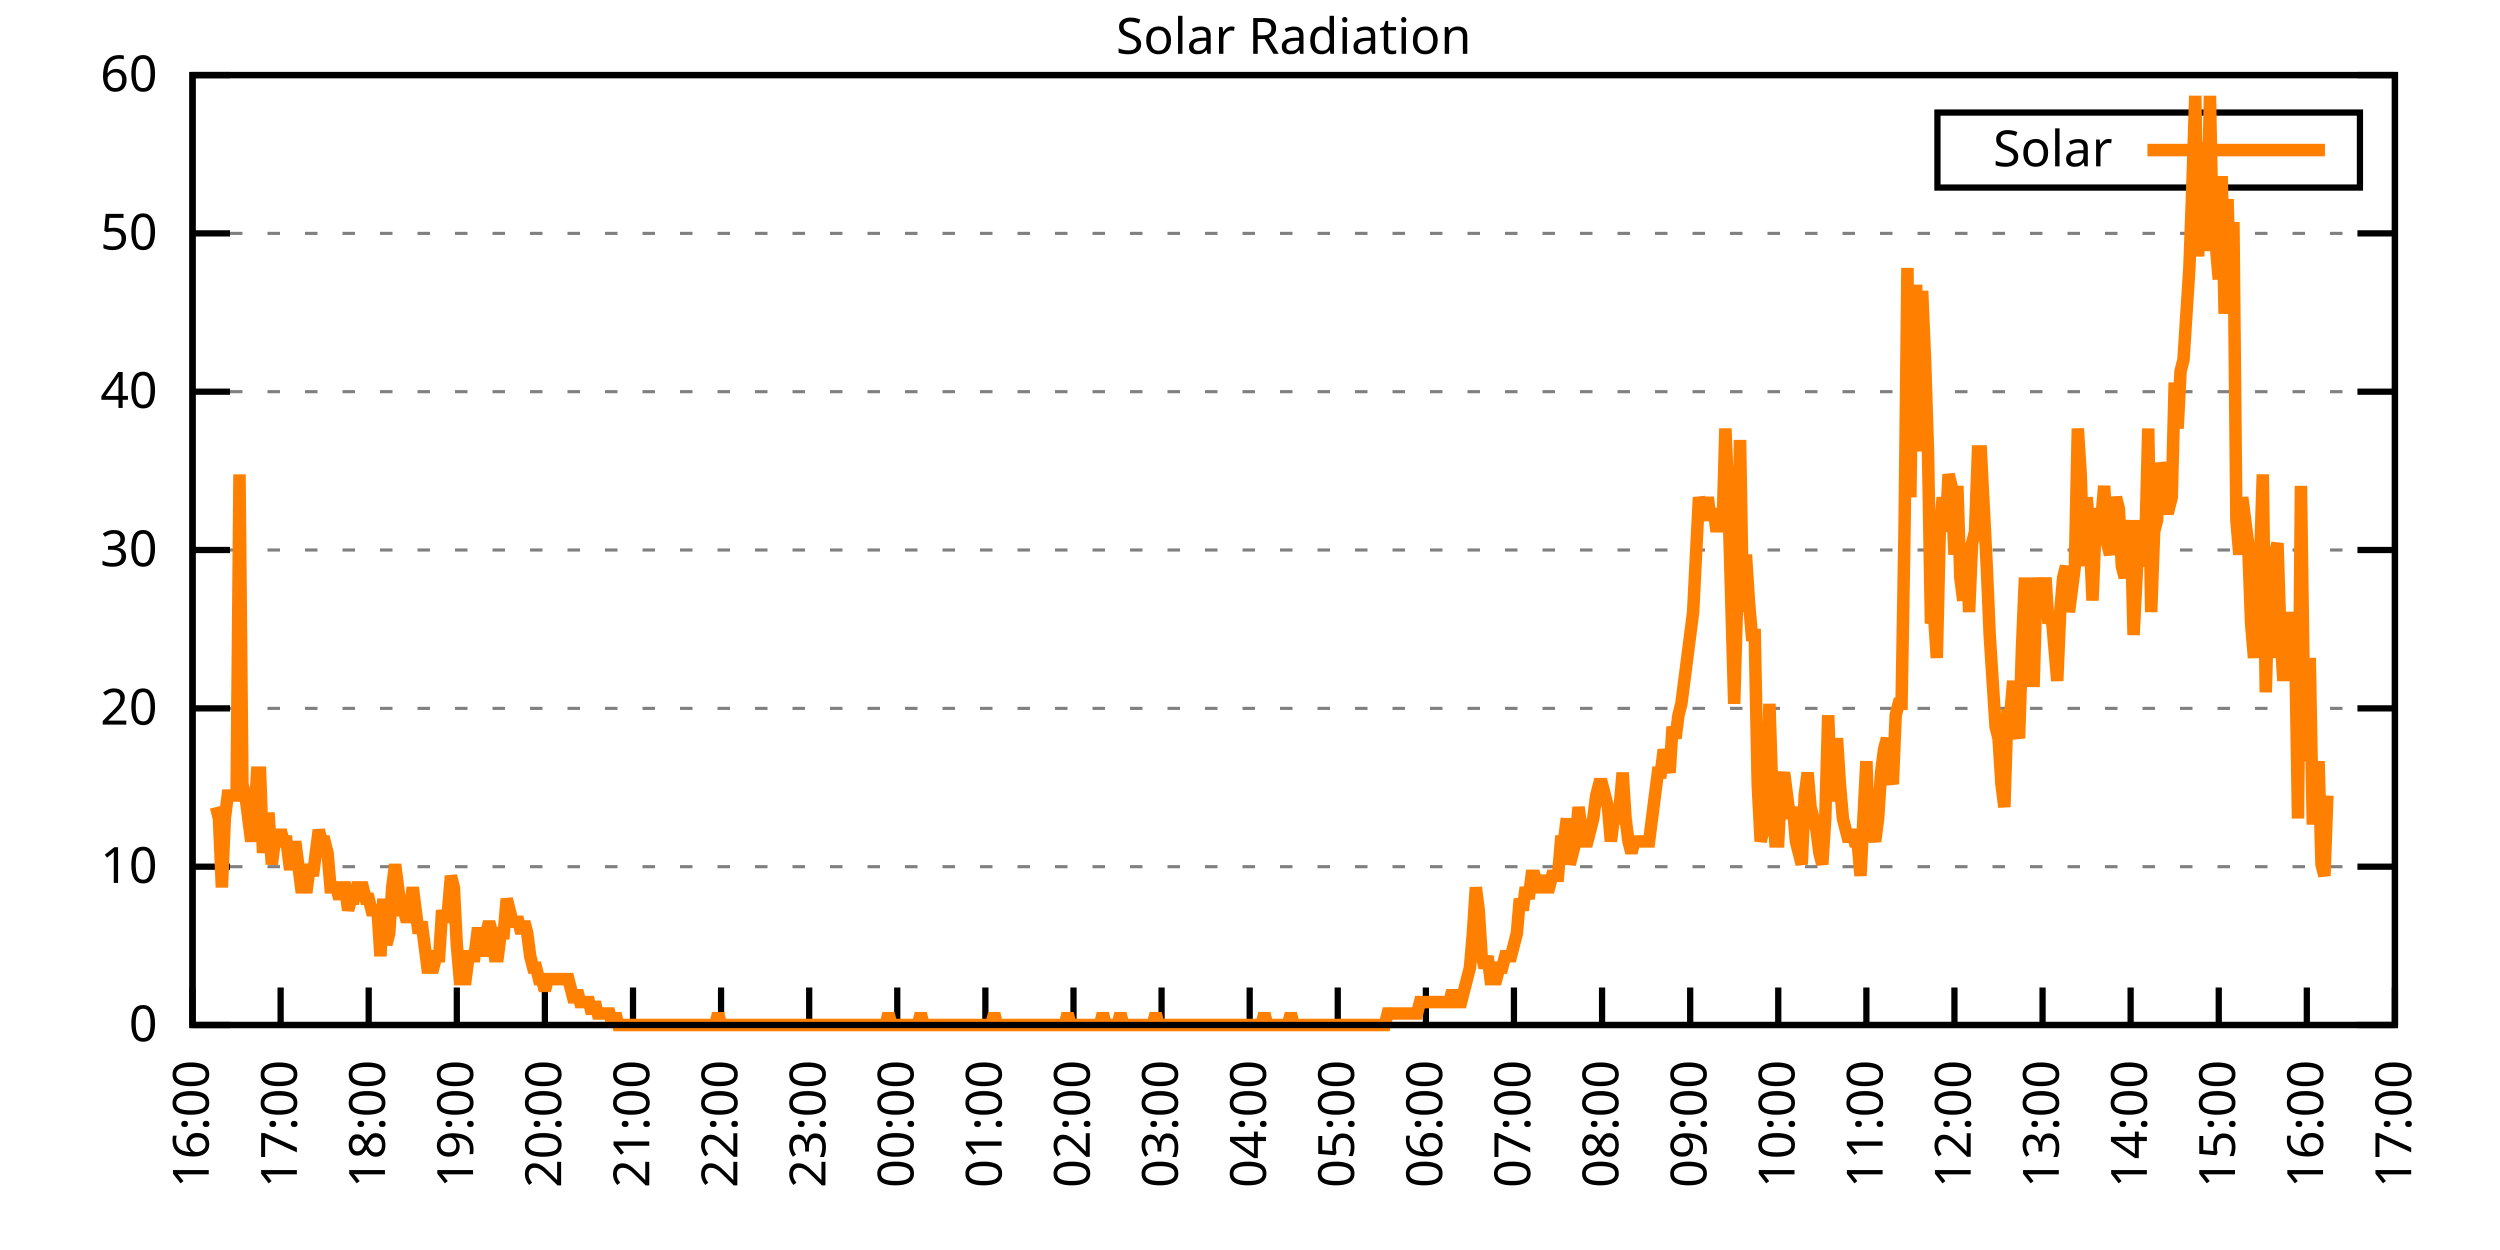
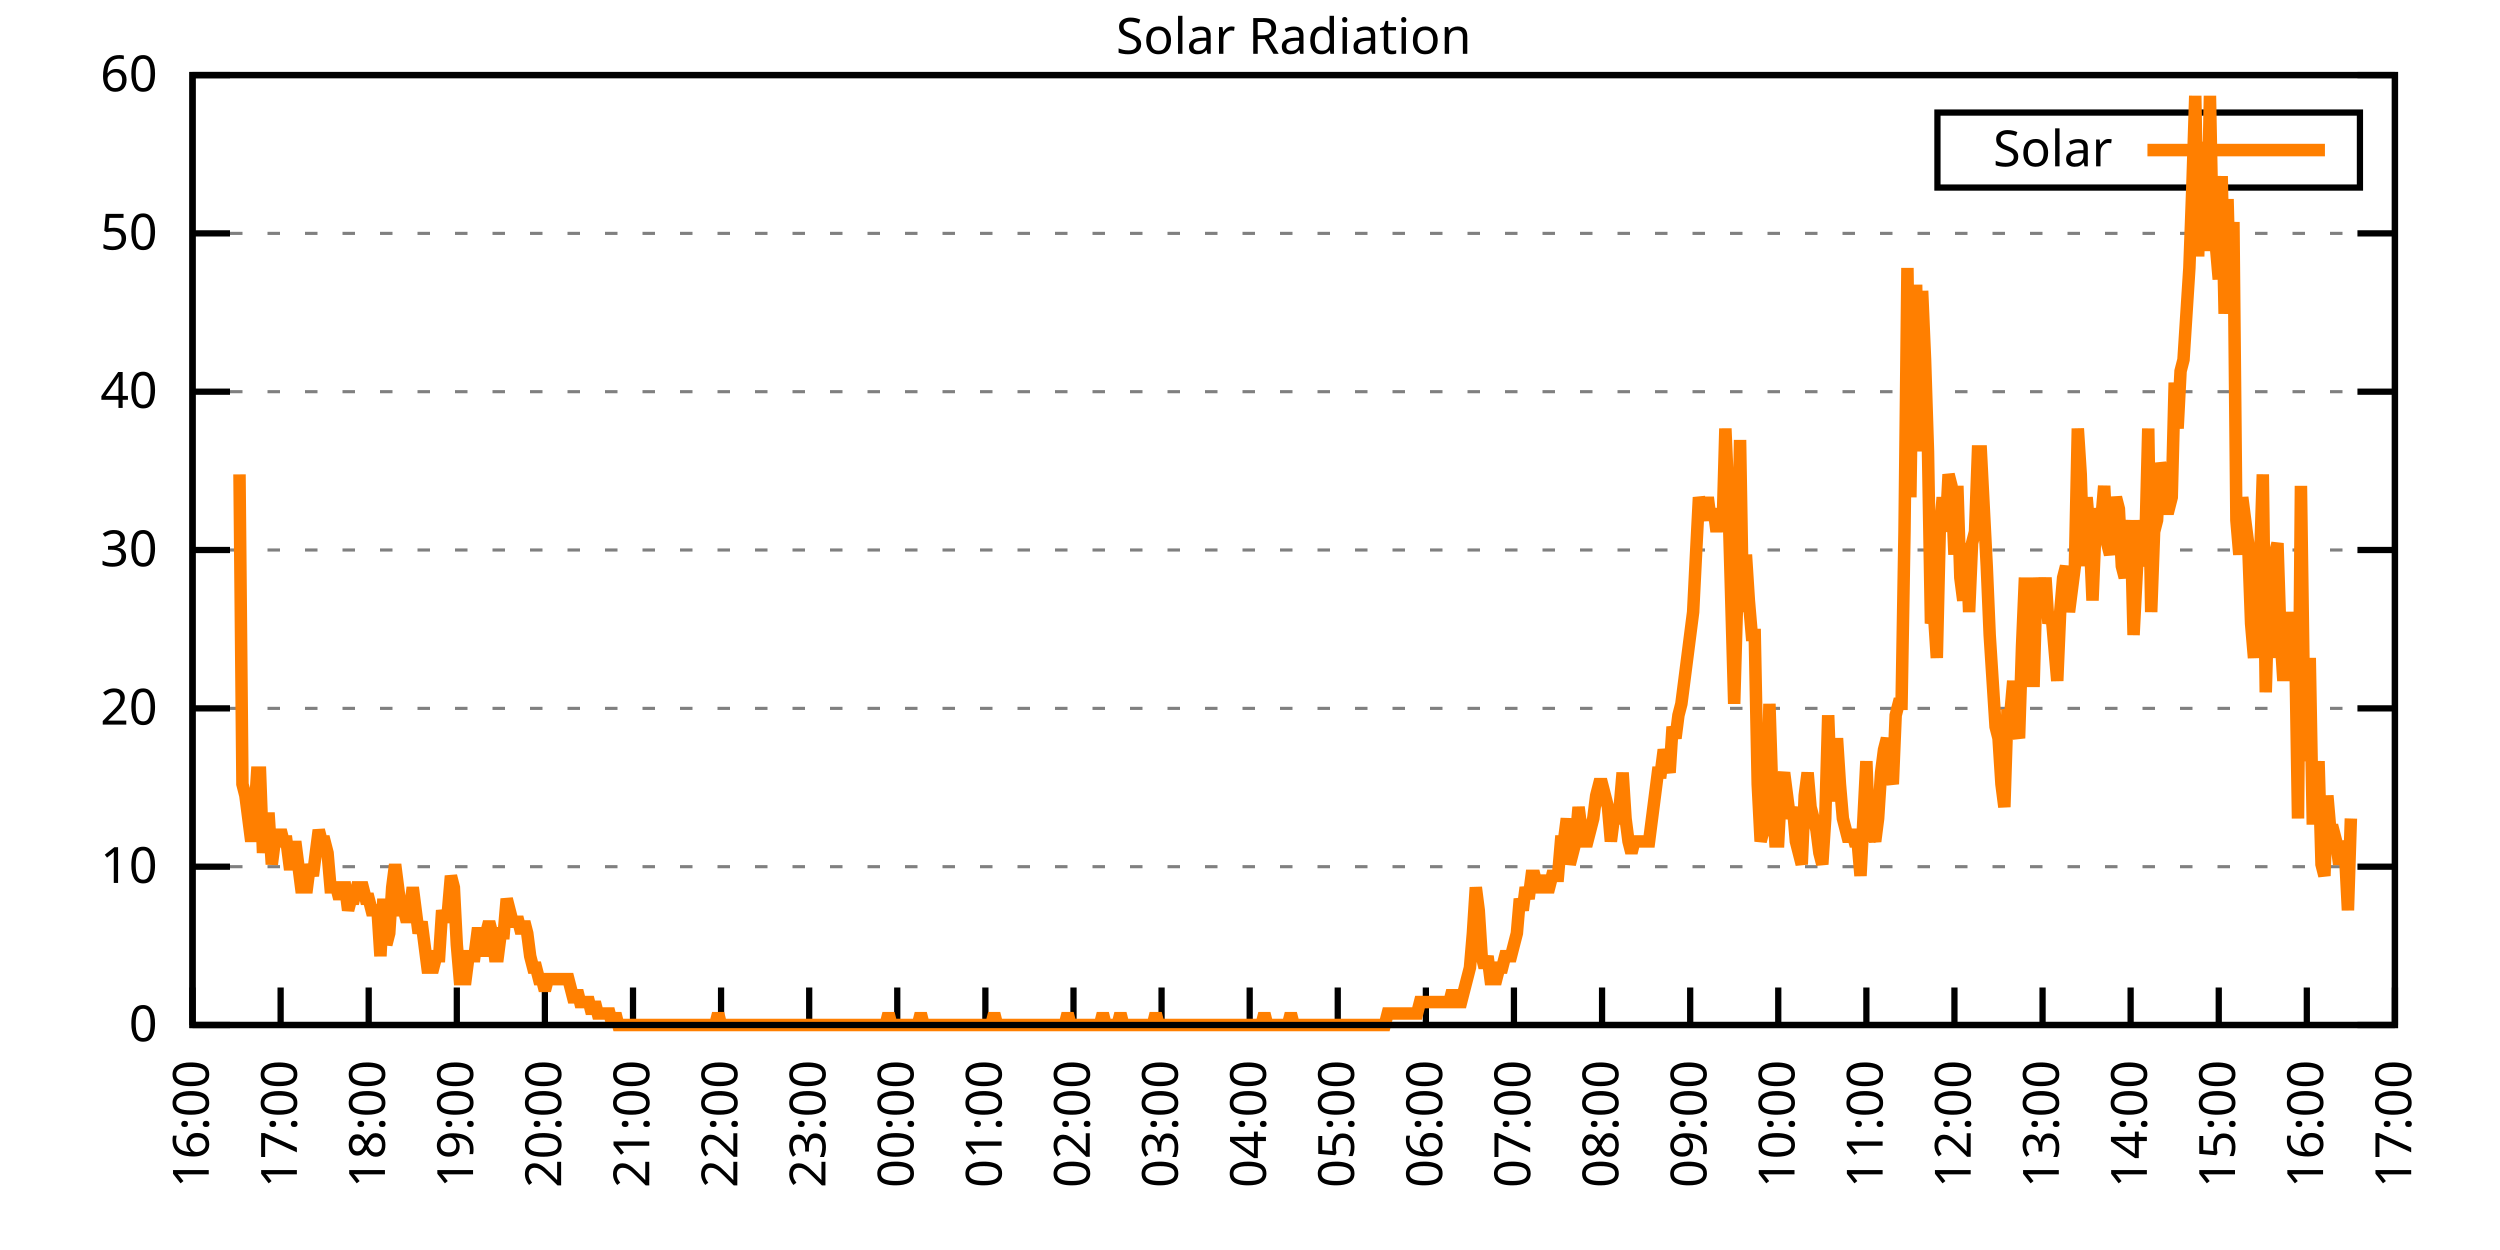
<svg xmlns="http://www.w3.org/2000/svg" xmlns:xlink="http://www.w3.org/1999/xlink" width="400" height="200" viewBox="0 0 400 200">
  <g id="gnuplot_canvas">
    <rect x="0" y="0" width="400" height="200" fill="none" />
    <defs>
      <circle id="gpDot" r="0.5" stroke-width="0.5" stroke="currentColor" />
      <path id="gpPt0" stroke-width="0.333" stroke="currentColor" d="M-1,0 h2 M0,-1 v2" />
      <path id="gpPt1" stroke-width="0.333" stroke="currentColor" d="M-1,-1 L1,1 M1,-1 L-1,1" />
      <path id="gpPt2" stroke-width="0.333" stroke="currentColor" d="M-1,0 L1,0 M0,-1 L0,1 M-1,-1 L1,1 M-1,1 L1,-1" />
      <rect id="gpPt3" stroke-width="0.333" stroke="currentColor" x="-1" y="-1" width="2" height="2" />
      <rect id="gpPt4" stroke-width="0.333" stroke="currentColor" fill="currentColor" x="-1" y="-1" width="2" height="2" />
      <circle id="gpPt5" stroke-width="0.333" stroke="currentColor" cx="0" cy="0" r="1" />
      <use xlink:href="#gpPt5" id="gpPt6" fill="currentColor" stroke="none" />
      <path id="gpPt7" stroke-width="0.333" stroke="currentColor" d="M0,-1.33 L-1.33,0.67 L1.33,0.67 z" />
      <use xlink:href="#gpPt7" id="gpPt8" fill="currentColor" stroke="none" />
      <use xlink:href="#gpPt7" id="gpPt9" stroke="currentColor" transform="rotate(180)" />
      <use xlink:href="#gpPt9" id="gpPt10" fill="currentColor" stroke="none" />
      <use xlink:href="#gpPt3" id="gpPt11" stroke="currentColor" transform="rotate(45)" />
      <use xlink:href="#gpPt11" id="gpPt12" fill="currentColor" stroke="none" />
      <path id="gpPt13" stroke-width="0.333" stroke="currentColor" d="M0,1.330 L1.265,0.411 L0.782,-1.067 L-0.782,-1.076 L-1.265,0.411 z" />
      <use xlink:href="#gpPt13" id="gpPt14" fill="currentColor" stroke="none" />
      <filter id="textbox" filterUnits="objectBoundingBox" x="0" y="0" height="1" width="1">
        <feFlood flood-color="white" flood-opacity="1" result="bgnd" />
        <feComposite in="SourceGraphic" in2="bgnd" operator="atop" />
      </filter>
      <filter id="greybox" filterUnits="objectBoundingBox" x="0" y="0" height="1" width="1">
        <feFlood flood-color="lightgrey" flood-opacity="1" result="grey" />
        <feComposite in="SourceGraphic" in2="grey" operator="atop" />
      </filter>
    </defs>
    <g fill="none" color="white" stroke="currentColor" stroke-width="1.00" stroke-linecap="butt" stroke-linejoin="miter">
</g>
    <g fill="none" color="black" stroke="currentColor" stroke-width="1.00" stroke-linecap="butt" stroke-linejoin="miter">
      <g stroke="none" shape-rendering="crispEdges">
        <polygon fill="rgb(255, 255, 255)" points="30.80,164.00 383.18,164.00 383.18,12.02 30.80,12.02 " />
      </g>
    </g>
    <g fill="none" color="black" stroke="currentColor" stroke-width="1.00" stroke-linecap="butt" stroke-linejoin="miter">
</g>
    <g fill="none" color="black" stroke="black" stroke-width="0.50" stroke-linecap="butt" stroke-linejoin="miter">
</g>
    <g fill="none" color="gray" stroke="currentColor" stroke-width="0.50" stroke-linecap="butt" stroke-linejoin="miter">
      <path stroke="gray" stroke-dasharray="2,4" class="gridline" d="M30.80,164.00 L383.19,164.00  " />
    </g>
    <g fill="none" color="gray" stroke="gray" stroke-width="1.00" stroke-linecap="butt" stroke-linejoin="miter">
</g>
    <g fill="none" color="black" stroke="currentColor" stroke-width="1.00" stroke-linecap="butt" stroke-linejoin="miter">
      <path stroke="black" d="M30.80,164.00 L36.80,164.00 M383.19,164.00 L377.19,164.00  " />
      <g transform="translate(25.20,166.60)" stroke="none" fill="black" font-family="Sans" font-size="8.00" text-anchor="end">
        <text>
          <tspan font-family="Sans"> 0</tspan>
        </text>
      </g>
    </g>
    <g fill="none" color="black" stroke="currentColor" stroke-width="1.00" stroke-linecap="butt" stroke-linejoin="miter">
</g>
    <g fill="none" color="black" stroke="black" stroke-width="0.50" stroke-linecap="butt" stroke-linejoin="miter">
</g>
    <g fill="none" color="gray" stroke="currentColor" stroke-width="0.50" stroke-linecap="butt" stroke-linejoin="miter">
      <path stroke="gray" stroke-dasharray="2,4" class="gridline" d="M30.80,138.67 L383.19,138.67  " />
    </g>
    <g fill="none" color="gray" stroke="gray" stroke-width="1.00" stroke-linecap="butt" stroke-linejoin="miter">
</g>
    <g fill="none" color="black" stroke="currentColor" stroke-width="1.00" stroke-linecap="butt" stroke-linejoin="miter">
      <path stroke="black" d="M30.80,138.67 L36.80,138.67 M383.19,138.67 L377.19,138.67  " />
      <g transform="translate(25.20,141.27)" stroke="none" fill="black" font-family="Sans" font-size="8.00" text-anchor="end">
        <text>
          <tspan font-family="Sans"> 10</tspan>
        </text>
      </g>
    </g>
    <g fill="none" color="black" stroke="currentColor" stroke-width="1.00" stroke-linecap="butt" stroke-linejoin="miter">
</g>
    <g fill="none" color="black" stroke="black" stroke-width="0.50" stroke-linecap="butt" stroke-linejoin="miter">
</g>
    <g fill="none" color="gray" stroke="currentColor" stroke-width="0.50" stroke-linecap="butt" stroke-linejoin="miter">
      <path stroke="gray" stroke-dasharray="2,4" class="gridline" d="M30.80,113.34 L383.19,113.34  " />
    </g>
    <g fill="none" color="gray" stroke="gray" stroke-width="1.00" stroke-linecap="butt" stroke-linejoin="miter">
</g>
    <g fill="none" color="black" stroke="currentColor" stroke-width="1.00" stroke-linecap="butt" stroke-linejoin="miter">
      <path stroke="black" d="M30.80,113.34 L36.80,113.34 M383.19,113.34 L377.19,113.34  " />
      <g transform="translate(25.20,115.94)" stroke="none" fill="black" font-family="Sans" font-size="8.00" text-anchor="end">
        <text>
          <tspan font-family="Sans"> 20</tspan>
        </text>
      </g>
    </g>
    <g fill="none" color="black" stroke="currentColor" stroke-width="1.00" stroke-linecap="butt" stroke-linejoin="miter">
</g>
    <g fill="none" color="black" stroke="black" stroke-width="0.50" stroke-linecap="butt" stroke-linejoin="miter">
</g>
    <g fill="none" color="gray" stroke="currentColor" stroke-width="0.50" stroke-linecap="butt" stroke-linejoin="miter">
      <path stroke="gray" stroke-dasharray="2,4" class="gridline" d="M30.80,88.00 L383.19,88.00  " />
    </g>
    <g fill="none" color="gray" stroke="gray" stroke-width="1.00" stroke-linecap="butt" stroke-linejoin="miter">
</g>
    <g fill="none" color="black" stroke="currentColor" stroke-width="1.00" stroke-linecap="butt" stroke-linejoin="miter">
      <path stroke="black" d="M30.80,88.00 L36.80,88.00 M383.19,88.00 L377.19,88.00  " />
      <g transform="translate(25.20,90.60)" stroke="none" fill="black" font-family="Sans" font-size="8.00" text-anchor="end">
        <text>
          <tspan font-family="Sans"> 30</tspan>
        </text>
      </g>
    </g>
    <g fill="none" color="black" stroke="currentColor" stroke-width="1.00" stroke-linecap="butt" stroke-linejoin="miter">
</g>
    <g fill="none" color="black" stroke="black" stroke-width="0.50" stroke-linecap="butt" stroke-linejoin="miter">
</g>
    <g fill="none" color="gray" stroke="currentColor" stroke-width="0.50" stroke-linecap="butt" stroke-linejoin="miter">
      <path stroke="gray" stroke-dasharray="2,4" class="gridline" d="M30.80,62.67 L383.19,62.67  " />
    </g>
    <g fill="none" color="gray" stroke="gray" stroke-width="1.00" stroke-linecap="butt" stroke-linejoin="miter">
</g>
    <g fill="none" color="black" stroke="currentColor" stroke-width="1.00" stroke-linecap="butt" stroke-linejoin="miter">
      <path stroke="black" d="M30.80,62.67 L36.80,62.67 M383.19,62.67 L377.19,62.67  " />
      <g transform="translate(25.20,65.27)" stroke="none" fill="black" font-family="Sans" font-size="8.00" text-anchor="end">
        <text>
          <tspan font-family="Sans"> 40</tspan>
        </text>
      </g>
    </g>
    <g fill="none" color="black" stroke="currentColor" stroke-width="1.00" stroke-linecap="butt" stroke-linejoin="miter">
</g>
    <g fill="none" color="black" stroke="black" stroke-width="0.50" stroke-linecap="butt" stroke-linejoin="miter">
</g>
    <g fill="none" color="gray" stroke="currentColor" stroke-width="0.50" stroke-linecap="butt" stroke-linejoin="miter">
      <path stroke="gray" stroke-dasharray="2,4" class="gridline" d="M30.80,37.34 L383.19,37.34  " />
    </g>
    <g fill="none" color="gray" stroke="gray" stroke-width="1.00" stroke-linecap="butt" stroke-linejoin="miter">
</g>
    <g fill="none" color="black" stroke="currentColor" stroke-width="1.00" stroke-linecap="butt" stroke-linejoin="miter">
      <path stroke="black" d="M30.80,37.34 L36.80,37.34 M383.19,37.34 L377.19,37.34  " />
      <g transform="translate(25.20,39.94)" stroke="none" fill="black" font-family="Sans" font-size="8.00" text-anchor="end">
        <text>
          <tspan font-family="Sans"> 50</tspan>
        </text>
      </g>
    </g>
    <g fill="none" color="black" stroke="currentColor" stroke-width="1.00" stroke-linecap="butt" stroke-linejoin="miter">
</g>
    <g fill="none" color="black" stroke="black" stroke-width="0.50" stroke-linecap="butt" stroke-linejoin="miter">
</g>
    <g fill="none" color="gray" stroke="currentColor" stroke-width="0.50" stroke-linecap="butt" stroke-linejoin="miter">
      <path stroke="gray" stroke-dasharray="2,4" class="gridline" d="M30.80,12.01 L383.19,12.01  " />
    </g>
    <g fill="none" color="gray" stroke="gray" stroke-width="1.00" stroke-linecap="butt" stroke-linejoin="miter">
</g>
    <g fill="none" color="black" stroke="currentColor" stroke-width="1.00" stroke-linecap="butt" stroke-linejoin="miter">
      <path stroke="black" d="M30.80,12.01 L36.80,12.01 M383.19,12.01 L377.19,12.01  " />
      <g transform="translate(25.20,14.61)" stroke="none" fill="black" font-family="Sans" font-size="8.00" text-anchor="end">
        <text>
          <tspan font-family="Sans"> 60</tspan>
        </text>
      </g>
    </g>
    <g fill="none" color="black" stroke="currentColor" stroke-width="1.00" stroke-linecap="butt" stroke-linejoin="miter">
      <path stroke="black" d="M30.80,164.00 L30.80,158.00  " />
      <g transform="translate(33.40,169.60) rotate(270.00)" stroke="none" fill="black" font-family="Sans" font-size="8.00" text-anchor="end">
        <text>
          <tspan font-family="Sans">16:00</tspan>
        </text>
      </g>
    </g>
    <g fill="none" color="black" stroke="currentColor" stroke-width="1.00" stroke-linecap="butt" stroke-linejoin="miter">
      <path stroke="black" d="M44.90,164.00 L44.90,158.00  " />
      <g transform="translate(47.50,169.60) rotate(270.00)" stroke="none" fill="black" font-family="Sans" font-size="8.00" text-anchor="end">
        <text>
          <tspan font-family="Sans">17:00</tspan>
        </text>
      </g>
    </g>
    <g fill="none" color="black" stroke="currentColor" stroke-width="1.00" stroke-linecap="butt" stroke-linejoin="miter">
      <path stroke="black" d="M58.99,164.00 L58.99,158.00  " />
      <g transform="translate(61.59,169.60) rotate(270.00)" stroke="none" fill="black" font-family="Sans" font-size="8.00" text-anchor="end">
        <text>
          <tspan font-family="Sans">18:00</tspan>
        </text>
      </g>
    </g>
    <g fill="none" color="black" stroke="currentColor" stroke-width="1.00" stroke-linecap="butt" stroke-linejoin="miter">
      <path stroke="black" d="M73.09,164.00 L73.09,158.00  " />
      <g transform="translate(75.69,169.60) rotate(270.00)" stroke="none" fill="black" font-family="Sans" font-size="8.00" text-anchor="end">
        <text>
          <tspan font-family="Sans">19:00</tspan>
        </text>
      </g>
    </g>
    <g fill="none" color="black" stroke="currentColor" stroke-width="1.00" stroke-linecap="butt" stroke-linejoin="miter">
      <path stroke="black" d="M87.18,164.00 L87.18,158.00  " />
      <g transform="translate(89.78,169.60) rotate(270.00)" stroke="none" fill="black" font-family="Sans" font-size="8.00" text-anchor="end">
        <text>
          <tspan font-family="Sans">20:00</tspan>
        </text>
      </g>
    </g>
    <g fill="none" color="black" stroke="currentColor" stroke-width="1.00" stroke-linecap="butt" stroke-linejoin="miter">
      <path stroke="black" d="M101.28,164.00 L101.28,158.00  " />
      <g transform="translate(103.88,169.60) rotate(270.00)" stroke="none" fill="black" font-family="Sans" font-size="8.00" text-anchor="end">
        <text>
          <tspan font-family="Sans">21:00</tspan>
        </text>
      </g>
    </g>
    <g fill="none" color="black" stroke="currentColor" stroke-width="1.00" stroke-linecap="butt" stroke-linejoin="miter">
      <path stroke="black" d="M115.37,164.00 L115.37,158.00  " />
      <g transform="translate(117.97,169.60) rotate(270.00)" stroke="none" fill="black" font-family="Sans" font-size="8.00" text-anchor="end">
        <text>
          <tspan font-family="Sans">22:00</tspan>
        </text>
      </g>
    </g>
    <g fill="none" color="black" stroke="currentColor" stroke-width="1.00" stroke-linecap="butt" stroke-linejoin="miter">
      <path stroke="black" d="M129.47,164.00 L129.47,158.00  " />
      <g transform="translate(132.07,169.60) rotate(270.00)" stroke="none" fill="black" font-family="Sans" font-size="8.00" text-anchor="end">
        <text>
          <tspan font-family="Sans">23:00</tspan>
        </text>
      </g>
    </g>
    <g fill="none" color="black" stroke="currentColor" stroke-width="1.00" stroke-linecap="butt" stroke-linejoin="miter">
      <path stroke="black" d="M143.56,164.00 L143.56,158.00  " />
      <g transform="translate(146.16,169.60) rotate(270.00)" stroke="none" fill="black" font-family="Sans" font-size="8.00" text-anchor="end">
        <text>
          <tspan font-family="Sans">00:00</tspan>
        </text>
      </g>
    </g>
    <g fill="none" color="black" stroke="currentColor" stroke-width="1.00" stroke-linecap="butt" stroke-linejoin="miter">
      <path stroke="black" d="M157.66,164.00 L157.66,158.00  " />
      <g transform="translate(160.26,169.60) rotate(270.00)" stroke="none" fill="black" font-family="Sans" font-size="8.00" text-anchor="end">
        <text>
          <tspan font-family="Sans">01:00</tspan>
        </text>
      </g>
    </g>
    <g fill="none" color="black" stroke="currentColor" stroke-width="1.00" stroke-linecap="butt" stroke-linejoin="miter">
      <path stroke="black" d="M171.76,164.00 L171.76,158.00  " />
      <g transform="translate(174.36,169.60) rotate(270.00)" stroke="none" fill="black" font-family="Sans" font-size="8.00" text-anchor="end">
        <text>
          <tspan font-family="Sans">02:00</tspan>
        </text>
      </g>
    </g>
    <g fill="none" color="black" stroke="currentColor" stroke-width="1.00" stroke-linecap="butt" stroke-linejoin="miter">
      <path stroke="black" d="M185.85,164.00 L185.85,158.00  " />
      <g transform="translate(188.45,169.60) rotate(270.00)" stroke="none" fill="black" font-family="Sans" font-size="8.00" text-anchor="end">
        <text>
          <tspan font-family="Sans">03:00</tspan>
        </text>
      </g>
    </g>
    <g fill="none" color="black" stroke="currentColor" stroke-width="1.00" stroke-linecap="butt" stroke-linejoin="miter">
      <path stroke="black" d="M199.95,164.00 L199.95,158.00  " />
      <g transform="translate(202.55,169.60) rotate(270.00)" stroke="none" fill="black" font-family="Sans" font-size="8.00" text-anchor="end">
        <text>
          <tspan font-family="Sans">04:00</tspan>
        </text>
      </g>
    </g>
    <g fill="none" color="black" stroke="currentColor" stroke-width="1.00" stroke-linecap="butt" stroke-linejoin="miter">
      <path stroke="black" d="M214.04,164.00 L214.04,158.00  " />
      <g transform="translate(216.64,169.60) rotate(270.00)" stroke="none" fill="black" font-family="Sans" font-size="8.00" text-anchor="end">
        <text>
          <tspan font-family="Sans">05:00</tspan>
        </text>
      </g>
    </g>
    <g fill="none" color="black" stroke="currentColor" stroke-width="1.00" stroke-linecap="butt" stroke-linejoin="miter">
      <path stroke="black" d="M228.14,164.00 L228.14,158.00  " />
      <g transform="translate(230.74,169.60) rotate(270.00)" stroke="none" fill="black" font-family="Sans" font-size="8.00" text-anchor="end">
        <text>
          <tspan font-family="Sans">06:00</tspan>
        </text>
      </g>
    </g>
    <g fill="none" color="black" stroke="currentColor" stroke-width="1.00" stroke-linecap="butt" stroke-linejoin="miter">
      <path stroke="black" d="M242.23,164.00 L242.23,158.00  " />
      <g transform="translate(244.83,169.60) rotate(270.00)" stroke="none" fill="black" font-family="Sans" font-size="8.00" text-anchor="end">
        <text>
          <tspan font-family="Sans">07:00</tspan>
        </text>
      </g>
    </g>
    <g fill="none" color="black" stroke="currentColor" stroke-width="1.00" stroke-linecap="butt" stroke-linejoin="miter">
      <path stroke="black" d="M256.33,164.00 L256.33,158.00  " />
      <g transform="translate(258.93,169.60) rotate(270.00)" stroke="none" fill="black" font-family="Sans" font-size="8.00" text-anchor="end">
        <text>
          <tspan font-family="Sans">08:00</tspan>
        </text>
      </g>
    </g>
    <g fill="none" color="black" stroke="currentColor" stroke-width="1.00" stroke-linecap="butt" stroke-linejoin="miter">
      <path stroke="black" d="M270.43,164.00 L270.43,158.00  " />
      <g transform="translate(273.03,169.60) rotate(270.00)" stroke="none" fill="black" font-family="Sans" font-size="8.00" text-anchor="end">
        <text>
          <tspan font-family="Sans">09:00</tspan>
        </text>
      </g>
    </g>
    <g fill="none" color="black" stroke="currentColor" stroke-width="1.00" stroke-linecap="butt" stroke-linejoin="miter">
      <path stroke="black" d="M284.52,164.00 L284.52,158.00  " />
      <g transform="translate(287.12,169.60) rotate(270.00)" stroke="none" fill="black" font-family="Sans" font-size="8.00" text-anchor="end">
        <text>
          <tspan font-family="Sans">10:00</tspan>
        </text>
      </g>
    </g>
    <g fill="none" color="black" stroke="currentColor" stroke-width="1.00" stroke-linecap="butt" stroke-linejoin="miter">
      <path stroke="black" d="M298.62,164.00 L298.62,158.00  " />
      <g transform="translate(301.22,169.60) rotate(270.00)" stroke="none" fill="black" font-family="Sans" font-size="8.00" text-anchor="end">
        <text>
          <tspan font-family="Sans">11:00</tspan>
        </text>
      </g>
    </g>
    <g fill="none" color="black" stroke="currentColor" stroke-width="1.00" stroke-linecap="butt" stroke-linejoin="miter">
      <path stroke="black" d="M312.71,164.00 L312.71,158.00  " />
      <g transform="translate(315.31,169.60) rotate(270.00)" stroke="none" fill="black" font-family="Sans" font-size="8.00" text-anchor="end">
        <text>
          <tspan font-family="Sans">12:00</tspan>
        </text>
      </g>
    </g>
    <g fill="none" color="black" stroke="currentColor" stroke-width="1.00" stroke-linecap="butt" stroke-linejoin="miter">
      <path stroke="black" d="M326.81,164.00 L326.81,158.00  " />
      <g transform="translate(329.41,169.60) rotate(270.00)" stroke="none" fill="black" font-family="Sans" font-size="8.00" text-anchor="end">
        <text>
          <tspan font-family="Sans">13:00</tspan>
        </text>
      </g>
    </g>
    <g fill="none" color="black" stroke="currentColor" stroke-width="1.00" stroke-linecap="butt" stroke-linejoin="miter">
      <path stroke="black" d="M340.90,164.00 L340.90,158.00  " />
      <g transform="translate(343.50,169.60) rotate(270.00)" stroke="none" fill="black" font-family="Sans" font-size="8.00" text-anchor="end">
        <text>
          <tspan font-family="Sans">14:00</tspan>
        </text>
      </g>
    </g>
    <g fill="none" color="black" stroke="currentColor" stroke-width="1.00" stroke-linecap="butt" stroke-linejoin="miter">
      <path stroke="black" d="M355.00,164.00 L355.00,158.00  " />
      <g transform="translate(357.60,169.60) rotate(270.00)" stroke="none" fill="black" font-family="Sans" font-size="8.00" text-anchor="end">
        <text>
          <tspan font-family="Sans">15:00</tspan>
        </text>
      </g>
    </g>
    <g fill="none" color="black" stroke="currentColor" stroke-width="1.00" stroke-linecap="butt" stroke-linejoin="miter">
      <path stroke="black" d="M369.09,164.00 L369.09,158.00  " />
      <g transform="translate(371.69,169.60) rotate(270.00)" stroke="none" fill="black" font-family="Sans" font-size="8.00" text-anchor="end">
        <text>
          <tspan font-family="Sans">16:00</tspan>
        </text>
      </g>
    </g>
    <g fill="none" color="black" stroke="currentColor" stroke-width="1.00" stroke-linecap="butt" stroke-linejoin="miter">
      <path stroke="black" d="M383.19,164.00 L383.19,158.00  " />
      <g transform="translate(385.79,169.60) rotate(270.00)" stroke="none" fill="black" font-family="Sans" font-size="8.00" text-anchor="end">
        <text>
          <tspan font-family="Sans">17:00</tspan>
        </text>
      </g>
    </g>
    <g fill="none" color="black" stroke="currentColor" stroke-width="1.00" stroke-linecap="butt" stroke-linejoin="miter">
</g>
    <g fill="none" color="black" stroke="currentColor" stroke-width="1.00" stroke-linecap="butt" stroke-linejoin="miter">
      <path stroke="black" d="M30.80,12.01 L30.80,164.00 L383.19,164.00 L383.19,12.01 L30.80,12.01 Z  " />
    </g>
    <g fill="none" color="black" stroke="currentColor" stroke-width="1.00" stroke-linecap="butt" stroke-linejoin="miter">
</g>
    <g fill="none" color="black" stroke="currentColor" stroke-width="1.00" stroke-linecap="butt" stroke-linejoin="miter">
      <path stroke="black" d="M309.99,30.01 L309.99,18.01 L377.59,18.01 L377.59,30.01 L309.99,30.01 Z  " />
    </g>
    <g id="Solar_Radiation_plot_1">
      <g fill="none" color="white" stroke="black" stroke-width="2.00" stroke-linecap="butt" stroke-linejoin="miter">
</g>
      <g fill="none" color="black" stroke="currentColor" stroke-width="2.00" stroke-linecap="butt" stroke-linejoin="miter">
        <g transform="translate(337.99,26.61)" stroke="none" fill="black" font-family="Sans" font-size="8.00" text-anchor="end">
          <text>
            <tspan font-family="Sans">Solar</tspan>
          </text>
        </g>
      </g>
      <g fill="none" color="black" stroke="currentColor" stroke-width="2.00" stroke-linecap="butt" stroke-linejoin="miter">
-         <path stroke="rgb(255, 127,   0)" d="M343.59,24.01 L371.99,24.01 M34.56,129.13 L35.03,130.96 L35.50,141.98 L35.97,130.96 L36.44,127.29 L36.91,127.29   L37.38,127.29 L37.85,127.29 L38.32,75.90 L38.79,125.46 L39.26,127.29 L39.73,130.96 L40.20,134.63 L40.67,130.96   L41.14,123.62 L41.61,123.62 L42.08,136.47 L42.55,130.96 L43.02,130.96 L43.49,138.30 L43.96,134.63 L44.43,134.63   L44.90,132.80 L45.37,134.63 L45.84,134.63 L46.31,138.30 L46.78,138.30 L47.24,134.63 L47.71,138.30 L48.18,141.98   L48.65,141.98 L49.12,141.98 L49.59,138.30 L50.06,140.14 L50.53,136.47 L51.00,132.80 L51.47,134.63 L51.94,134.63   L52.41,136.47 L52.88,141.98 L53.35,141.98 L53.82,141.98 L54.29,143.81 L54.76,141.98 L55.23,141.98 L55.70,145.65   L56.17,143.81 L56.64,143.81 L57.11,141.98 L57.58,141.98 L58.05,141.98 L58.52,143.81 L58.99,143.81 L59.46,145.65   L59.93,145.65 L60.40,145.65 L60.87,152.99 L61.34,143.81 L61.81,151.15 L62.28,149.32 L62.75,141.98 L63.22,138.30   L63.69,141.98 L64.16,145.65 L64.63,145.65 L65.10,147.48 L65.57,145.65 L66.04,141.98 L66.51,145.65 L66.98,149.32   L67.45,147.48 L67.92,151.15 L68.39,154.82 L68.86,154.82 L69.33,154.82 L69.80,152.99 L70.27,152.99 L70.74,145.65   L71.21,147.48 L71.68,145.65 L72.15,140.14 L72.62,141.98 L73.09,151.15 L73.56,156.66 L74.03,156.66 L74.50,156.66   L74.97,152.99 L75.44,152.99 L75.91,152.99 L76.38,149.32 L76.85,149.32 L77.32,152.99 L77.79,149.32 L78.26,147.48   L78.73,149.32 L79.19,152.99 L79.66,152.99 L80.13,149.32 L80.60,149.32 L81.07,143.81 L81.54,145.65 L82.01,147.48   L82.48,147.48 L82.95,147.48 L83.42,149.32 L83.89,147.48 L84.36,149.32 L84.83,152.99 L85.30,154.82 L85.77,154.82   L86.24,156.66 L86.71,156.66 L87.18,158.49 L87.65,156.66 L88.12,156.66 L88.59,156.66 L89.06,156.66 L89.53,156.66   L90.00,156.66 L90.47,156.66 L90.94,156.66 L91.41,158.49 L91.88,160.33 L92.35,158.49 L92.82,160.33 L93.29,160.33   L93.76,160.33 L94.23,160.33 L94.70,162.16 L95.17,160.33 L95.64,162.16 L96.11,162.16 L96.58,162.16 L97.05,162.16   L97.52,162.16 L97.99,164.00 L98.46,162.16 L98.93,164.00 L99.40,164.00 L99.87,164.00 L100.34,164.00 L100.81,164.00   L101.28,164.00 L101.75,164.00 L102.22,164.00 L102.69,164.00 L103.16,164.00 L103.63,164.00 L104.10,164.00 L104.57,164.00   L105.04,164.00 L105.51,164.00 L105.98,164.00 L106.45,164.00 L106.92,164.00 L107.39,164.00 L107.86,164.00 L108.33,164.00   L108.80,164.00 L109.27,164.00 L109.74,164.00 L110.21,164.00 L110.68,164.00 L111.14,164.00 L111.61,164.00 L112.08,164.00   L112.55,164.00 L113.02,164.00 L113.49,164.00 L113.96,164.00 L114.43,164.00 L114.90,162.16 L115.37,164.00 L115.84,164.00   L116.31,164.00 L116.78,164.00 L117.25,164.00 L117.72,164.00 L118.19,164.00 L118.66,164.00 L119.13,164.00 L119.60,164.00   L120.07,164.00 L120.54,164.00 L121.01,164.00 L121.48,164.00 L121.95,164.00 L122.42,164.00 L122.89,164.00 L123.36,164.00   L123.83,164.00 L124.30,164.00 L124.77,164.00 L125.24,164.00 L125.71,164.00 L126.18,164.00 L126.65,164.00 L127.12,164.00   L127.59,164.00 L128.06,164.00 L128.53,164.00 L129.00,164.00 L129.47,164.00 L129.94,164.00 L130.41,164.00 L130.88,164.00   L131.35,164.00 L131.82,164.00 L132.29,164.00 L132.76,164.00 L133.23,164.00 L133.70,164.00 L134.17,164.00 L134.64,164.00   L135.11,164.00 L135.58,164.00 L136.05,164.00 L136.52,164.00 L136.99,164.00 L137.46,164.00 L137.93,164.00 L138.40,164.00   L138.87,164.00 L139.34,164.00 L139.81,164.00 L140.28,164.00 L140.75,164.00 L141.22,164.00 L141.69,164.00 L142.16,162.16   L142.63,164.00 L143.09,164.00 L143.56,164.00 L144.03,164.00 L144.50,164.00 L144.97,164.00 L145.44,164.00 L145.91,164.00   L146.38,164.00 L146.85,164.00 L147.32,162.16 L147.79,164.00 L148.26,164.00 L148.73,164.00 L149.20,164.00 L149.67,164.00   L150.14,164.00 L150.61,164.00 L151.08,164.00 L151.55,164.00 L152.02,164.00 L152.49,164.00 L152.96,164.00 L153.43,164.00   L153.90,164.00 L154.37,164.00 L154.84,164.00 L155.31,164.00 L155.78,164.00 L156.25,164.00 L156.72,164.00 L157.19,164.00   L157.66,164.00 L158.13,164.00 L158.60,164.00 L159.07,162.16 L159.54,164.00 L160.01,164.00 L160.48,164.00 L160.95,164.00   L161.42,164.00 L161.89,164.00 L162.36,164.00 L162.83,164.00 L163.30,164.00 L163.77,164.00 L164.24,164.00 L164.71,164.00   L165.18,164.00 L165.65,164.00 L166.12,164.00 L166.59,164.00 L167.06,164.00 L167.53,164.00 L168.00,164.00 L168.47,164.00   L168.94,164.00 L169.41,164.00 L169.88,164.00 L170.35,164.00 L170.82,162.16 L171.29,164.00 L171.76,164.00 L172.23,164.00   L172.70,164.00 L173.17,164.00 L173.64,164.00 L174.11,164.00 L174.58,164.00 L175.04,164.00 L175.51,164.00 L175.98,164.00   L176.45,162.16 L176.92,164.00 L177.39,164.00 L177.86,164.00 L178.33,164.00 L178.80,164.00 L179.27,162.16 L179.74,164.00   L180.21,164.00 L180.68,164.00 L181.15,164.00 L181.62,164.00 L182.09,164.00 L182.56,164.00 L183.03,164.00 L183.50,164.00   L183.97,164.00 L184.44,164.00 L184.91,162.16 L185.38,164.00 L185.85,164.00 L186.32,164.00 L186.79,164.00 L187.26,164.00   L187.73,164.00 L188.20,164.00 L188.67,164.00 L189.14,164.00 L189.61,164.00 L190.08,164.00 L190.55,164.00 L191.02,164.00   L191.49,164.00 L191.96,164.00 L192.43,164.00 L192.90,164.00 L193.37,164.00 L193.84,164.00 L194.31,164.00 L194.78,164.00   L195.25,164.00 L195.72,164.00 L196.19,164.00 L196.66,164.00 L197.13,164.00 L197.60,164.00 L198.07,164.00 L198.54,164.00   L199.01,164.00 L199.48,164.00 L199.95,164.00 L200.42,164.00 L200.89,164.00 L201.36,164.00 L201.83,164.00 L202.30,162.16   L202.77,164.00 L203.24,164.00 L203.71,164.00 L204.18,164.00 L204.65,164.00 L205.12,164.00 L205.59,164.00 L206.06,164.00   L206.53,162.16 L207.00,164.00 L207.46,164.00 L207.93,164.00 L208.40,164.00 L208.87,164.00 L209.34,164.00 L209.81,164.00   L210.28,164.00 L210.75,164.00 L211.22,164.00 L211.69,164.00 L212.16,164.00 L212.63,164.00 L213.10,164.00 L213.57,164.00   L214.04,164.00 L214.51,164.00 L214.98,164.00 L215.45,164.00 L215.92,164.00 L216.39,164.00 L216.86,164.00 L217.33,164.00   L217.80,164.00 L218.27,164.00 L218.74,164.00 L219.21,164.00 L219.68,164.00 L220.15,164.00 L220.62,164.00 L221.09,164.00   L221.56,164.00 L222.03,162.16 L222.50,162.16 L222.97,162.16 L223.44,162.16 L223.91,162.16 L224.38,162.16 L224.85,162.16   L225.32,162.16 L225.79,162.16 L226.26,162.16 L226.73,162.16 L227.20,160.33 L227.67,160.33 L228.14,160.33 L228.61,160.33   L229.08,160.33 L229.55,160.33 L230.02,160.33 L230.49,160.33 L230.96,160.33 L231.43,160.33 L231.90,160.33 L232.37,158.49   L232.84,160.33 L233.31,160.33 L233.78,160.33 L234.25,158.49 L234.72,156.66 L235.19,154.82 L235.66,149.32 L236.13,141.98   L236.60,145.65 L237.07,152.99 L237.54,154.82 L238.01,152.99 L238.48,156.66 L238.95,156.66 L239.41,156.66 L239.88,154.82   L240.35,154.82 L240.82,152.99 L241.29,152.99 L241.76,152.99 L242.23,151.15 L242.70,149.32 L243.17,143.81 L243.64,145.65   L244.11,141.98 L244.58,143.81 L245.05,140.14 L245.52,140.14 L245.99,141.98 L246.46,141.98 L246.93,140.14 L247.40,141.98   L247.87,141.98 L248.34,140.14 L248.81,140.14 L249.28,140.14 L249.75,134.63 L250.22,134.63 L250.69,130.96 L251.16,138.30   L251.63,136.47 L252.10,134.63 L252.57,129.13 L253.04,132.80 L253.51,134.63 L253.98,134.63 L254.45,132.80 L254.92,130.96   L255.39,127.29 L255.86,125.46 L256.33,125.46 L256.80,127.29 L257.27,129.13 L257.74,134.63 L258.21,130.96 L258.68,130.96   L259.15,129.13 L259.62,123.62 L260.09,130.96 L260.56,134.63 L261.03,136.47 L261.50,134.63 L261.97,134.63 L262.44,134.63   L262.91,134.63 L263.38,134.63 L263.85,134.63 L264.32,130.96 L264.79,127.29 L265.26,123.62 L265.73,123.62 L266.20,119.95   L266.67,121.79 L267.14,123.62 L267.61,116.28 L268.08,118.12 L268.55,114.44 L269.02,112.61 L269.49,108.94 L269.96,105.27   L270.43,101.60 L270.90,97.93 L271.36,88.75 L271.83,79.57 L272.30,81.41 L272.77,83.24 L273.24,79.57 L273.71,83.24   L274.18,81.41 L274.65,85.08 L275.12,81.41 L275.59,85.08 L276.06,68.56 L276.53,79.57 L277.00,96.09 L277.47,112.61   L277.94,96.09 L278.41,70.40 L278.88,97.93 L279.35,88.75 L279.82,96.09 L280.29,101.60 L280.76,101.60 L281.23,125.46   L281.70,134.63 L282.17,132.80 L282.64,132.80 L283.11,112.61 L283.58,127.29 L284.05,134.63 L284.52,134.63 L284.99,125.46   L285.46,123.62 L285.93,127.29 L286.40,130.96 L286.87,129.13 L287.34,134.63 L287.81,136.47 L288.28,138.30 L288.75,127.29   L289.22,123.62 L289.69,129.13 L290.16,130.96 L290.63,132.80 L291.10,136.47 L291.57,138.30 L292.04,130.96 L292.51,114.44   L292.98,127.29 L293.45,127.29 L293.92,118.12 L294.39,125.46 L294.86,130.96 L295.33,132.80 L295.80,134.63 L296.27,132.80   L296.74,134.63 L297.21,134.63 L297.68,140.14 L298.15,130.96 L298.62,121.79 L299.09,134.63 L299.56,132.80 L300.03,134.63   L300.50,130.96 L300.97,123.62 L301.44,119.95 L301.91,118.12 L302.38,123.62 L302.85,125.46 L303.31,114.44 L303.78,112.61   L304.25,112.61 L304.72,85.08 L305.19,42.87 L305.66,79.57 L306.13,46.54 L306.60,46.54 L307.07,72.23 L307.54,46.54   L308.01,57.55 L308.48,72.23 L308.95,99.76 L309.42,97.93 L309.89,105.27 L310.36,85.08 L310.83,79.57 L311.30,85.08   L311.77,75.90 L312.24,77.74 L312.71,88.75 L313.18,77.74 L313.65,92.42 L314.12,96.09 L314.59,86.91 L315.06,97.93   L315.53,86.91 L316.00,85.08 L316.47,72.23 L316.94,72.23 L317.41,81.41 L317.88,90.59 L318.35,101.60 L318.82,108.94   L319.29,116.28 L319.76,118.12 L320.23,125.46 L320.70,129.13 L321.17,114.44 L321.64,114.44 L322.11,108.94 L322.58,116.28   L323.05,118.12 L323.52,103.43 L323.99,92.42 L324.46,105.27 L324.93,108.94 L325.40,108.94 L325.87,92.42 L326.34,97.93   L326.81,97.93 L327.28,92.42 L327.75,99.76 L328.22,97.93 L328.69,103.43 L329.16,108.94 L329.63,97.93 L330.10,92.42   L330.57,90.59 L331.04,97.93 L331.51,94.26 L331.98,90.59 L332.45,68.56 L332.92,75.90 L333.39,90.59 L333.86,79.57   L334.33,85.08 L334.80,96.09 L335.26,85.08 L335.73,81.41 L336.20,83.24 L336.67,77.74 L337.14,86.91 L337.61,88.75   L338.08,83.24 L338.55,79.57 L339.02,81.41 L339.49,90.59 L339.96,92.42 L340.43,88.75 L340.90,83.24 L341.37,101.60   L341.84,92.42 L342.31,83.24 L342.78,90.59 L343.25,86.91 L343.72,68.56 L344.19,97.93 L344.66,85.08 L345.13,83.24   L345.60,74.07 L346.07,75.90 L346.54,81.41 L347.01,81.41 L347.48,79.57 L347.95,61.22 L348.42,68.56 L348.89,59.38   L349.36,57.55 L349.83,50.21 L350.30,42.87 L350.77,30.02 L351.24,15.33 L351.71,41.03 L352.18,22.68 L352.65,39.19   L353.12,39.19 L353.59,15.33 L354.06,39.19 L354.53,39.19 L355.00,44.70 L355.47,28.18 L355.94,50.21 L356.41,31.85   L356.88,50.21 L357.35,35.52 L357.82,83.24 L358.29,88.75 L358.76,79.57 L359.23,83.24 L359.70,86.91 L360.17,99.76   L360.64,105.27 L361.11,88.75 L361.58,90.59 L362.05,75.90 L362.52,110.77 L362.99,94.26 L363.46,105.27 L363.93,88.75   L364.40,86.91 L364.87,101.60 L365.34,108.94 L365.81,101.60 L366.04,97.93 L366.75,108.94 L367.21,101.60 L367.68,130.96   L368.15,77.74 L368.62,110.77 L369.09,121.79 L369.56,105.27 L370.03,130.96 L370.50,130.96 L370.97,121.79 L371.44,138.30   L371.91,140.14 L372.38,127.29  " />
+         <path stroke="rgb(255, 127,   0)" d="M343.59,24.01 L371.99,24.01 M38.32,75.90 L38.79,125.46 L39.26,127.29 L39.73,130.96 L40.20,134.63 L40.67,130.96   L41.14,123.62 L41.61,123.62 L42.08,136.47 L42.55,130.96 L43.02,130.96 L43.49,138.30 L43.96,134.63 L44.43,134.63   L44.90,132.80 L45.37,134.63 L45.84,134.63 L46.31,138.30 L46.78,138.30 L47.24,134.63 L47.71,138.30 L48.18,141.98   L48.65,141.98 L49.12,141.98 L49.59,138.30 L50.06,140.14 L50.53,136.47 L51.00,132.80 L51.47,134.63 L51.94,134.63   L52.41,136.47 L52.88,141.98 L53.35,141.98 L53.82,141.98 L54.29,143.81 L54.76,141.98 L55.23,141.98 L55.70,145.65   L56.17,143.81 L56.64,143.81 L57.11,141.98 L57.58,141.98 L58.05,141.98 L58.52,143.81 L58.99,143.81 L59.46,145.65   L59.93,145.65 L60.40,145.65 L60.87,152.99 L61.34,143.81 L61.81,151.15 L62.28,149.32 L62.75,141.98 L63.22,138.30   L63.69,141.98 L64.16,145.65 L64.63,145.65 L65.10,147.48 L65.57,145.65 L66.04,141.98 L66.51,145.65 L66.98,149.32   L67.45,147.48 L67.92,151.15 L68.39,154.82 L68.86,154.82 L69.33,154.82 L69.80,152.99 L70.27,152.99 L70.74,145.65   L71.21,147.48 L71.68,145.65 L72.15,140.14 L72.62,141.98 L73.09,151.15 L73.56,156.66 L74.03,156.66 L74.50,156.66   L74.97,152.99 L75.44,152.99 L75.91,152.99 L76.38,149.32 L76.85,149.32 L77.32,152.99 L77.79,149.32 L78.26,147.48   L78.73,149.32 L79.19,152.99 L79.66,152.99 L80.13,149.32 L80.60,149.32 L81.07,143.81 L81.54,145.65 L82.01,147.48   L82.48,147.48 L82.95,147.48 L83.42,149.32 L83.89,147.48 L84.36,149.32 L84.83,152.99 L85.30,154.82 L85.77,154.82   L86.24,156.66 L86.71,156.66 L87.18,158.49 L87.65,156.66 L88.12,156.66 L88.59,156.66 L89.06,156.66 L89.53,156.66   L90.00,156.66 L90.47,156.66 L90.94,156.66 L91.41,158.49 L91.88,160.33 L92.35,158.49 L92.82,160.33 L93.29,160.33   L93.76,160.33 L94.23,160.33 L94.70,162.16 L95.17,160.33 L95.64,162.16 L96.11,162.16 L96.58,162.16 L97.05,162.16   L97.52,162.16 L97.99,164.00 L98.46,162.16 L98.93,164.00 L99.40,164.00 L99.87,164.00 L100.34,164.00 L100.81,164.00   L101.28,164.00 L101.75,164.00 L102.22,164.00 L102.69,164.00 L103.16,164.00 L103.63,164.00 L104.10,164.00 L104.57,164.00   L105.04,164.00 L105.51,164.00 L105.98,164.00 L106.45,164.00 L106.92,164.00 L107.39,164.00 L107.86,164.00 L108.33,164.00   L108.80,164.00 L109.27,164.00 L109.74,164.00 L110.21,164.00 L110.68,164.00 L111.14,164.00 L111.61,164.00 L112.08,164.00   L112.55,164.00 L113.02,164.00 L113.49,164.00 L113.96,164.00 L114.43,164.00 L114.90,162.16 L115.37,164.00 L115.84,164.00   L116.31,164.00 L116.78,164.00 L117.25,164.00 L117.72,164.00 L118.19,164.00 L118.66,164.00 L119.13,164.00 L119.60,164.00   L120.07,164.00 L120.54,164.00 L121.01,164.00 L121.48,164.00 L121.95,164.00 L122.42,164.00 L122.89,164.00 L123.36,164.00   L123.83,164.00 L124.30,164.00 L124.77,164.00 L125.24,164.00 L125.71,164.00 L126.18,164.00 L126.65,164.00 L127.12,164.00   L127.59,164.00 L128.06,164.00 L128.53,164.00 L129.00,164.00 L129.47,164.00 L129.94,164.00 L130.41,164.00 L130.88,164.00   L131.35,164.00 L131.82,164.00 L132.29,164.00 L132.76,164.00 L133.23,164.00 L133.70,164.00 L134.17,164.00 L134.64,164.00   L135.11,164.00 L135.58,164.00 L136.05,164.00 L136.52,164.00 L136.99,164.00 L137.46,164.00 L137.93,164.00 L138.40,164.00   L138.87,164.00 L139.34,164.00 L139.81,164.00 L140.28,164.00 L140.75,164.00 L141.22,164.00 L141.69,164.00 L142.16,162.16   L142.63,164.00 L143.09,164.00 L143.56,164.00 L144.03,164.00 L144.50,164.00 L144.97,164.00 L145.44,164.00 L145.91,164.00   L146.38,164.00 L146.85,164.00 L147.32,162.16 L147.79,164.00 L148.26,164.00 L148.73,164.00 L149.20,164.00 L149.67,164.00   L150.14,164.00 L150.61,164.00 L151.08,164.00 L151.55,164.00 L152.02,164.00 L152.49,164.00 L152.96,164.00 L153.43,164.00   L153.90,164.00 L154.37,164.00 L154.84,164.00 L155.31,164.00 L155.78,164.00 L156.25,164.00 L156.72,164.00 L157.19,164.00   L157.66,164.00 L158.13,164.00 L158.60,164.00 L159.07,162.16 L159.54,164.00 L160.01,164.00 L160.48,164.00 L160.95,164.00   L161.42,164.00 L161.89,164.00 L162.36,164.00 L162.83,164.00 L163.30,164.00 L163.77,164.00 L164.24,164.00 L164.71,164.00   L165.18,164.00 L165.65,164.00 L166.12,164.00 L166.59,164.00 L167.06,164.00 L167.53,164.00 L168.00,164.00 L168.47,164.00   L168.94,164.00 L169.41,164.00 L169.88,164.00 L170.35,164.00 L170.82,162.16 L171.29,164.00 L171.76,164.00 L172.23,164.00   L172.70,164.00 L173.17,164.00 L173.64,164.00 L174.11,164.00 L174.58,164.00 L175.04,164.00 L175.51,164.00 L175.98,164.00   L176.45,162.16 L176.92,164.00 L177.39,164.00 L177.86,164.00 L178.33,164.00 L178.80,164.00 L179.27,162.16 L179.74,164.00   L180.21,164.00 L180.68,164.00 L181.15,164.00 L181.62,164.00 L182.09,164.00 L182.56,164.00 L183.03,164.00 L183.50,164.00   L183.97,164.00 L184.44,164.00 L184.91,162.16 L185.38,164.00 L185.85,164.00 L186.32,164.00 L186.79,164.00 L187.26,164.00   L187.73,164.00 L188.20,164.00 L188.67,164.00 L189.14,164.00 L189.61,164.00 L190.08,164.00 L190.55,164.00 L191.02,164.00   L191.49,164.00 L191.96,164.00 L192.43,164.00 L192.90,164.00 L193.37,164.00 L193.84,164.00 L194.31,164.00 L194.78,164.00   L195.25,164.00 L195.72,164.00 L196.19,164.00 L196.66,164.00 L197.13,164.00 L197.60,164.00 L198.07,164.00 L198.54,164.00   L199.01,164.00 L199.48,164.00 L199.95,164.00 L200.42,164.00 L200.89,164.00 L201.36,164.00 L201.83,164.00 L202.30,162.16   L202.77,164.00 L203.24,164.00 L203.71,164.00 L204.18,164.00 L204.65,164.00 L205.12,164.00 L205.59,164.00 L206.06,164.00   L206.53,162.16 L207.00,164.00 L207.46,164.00 L207.93,164.00 L208.40,164.00 L208.87,164.00 L209.34,164.00 L209.81,164.00   L210.28,164.00 L210.75,164.00 L211.22,164.00 L211.69,164.00 L212.16,164.00 L212.63,164.00 L213.10,164.00 L213.57,164.00   L214.04,164.00 L214.51,164.00 L214.98,164.00 L215.45,164.00 L215.92,164.00 L216.39,164.00 L216.86,164.00 L217.33,164.00   L217.80,164.00 L218.27,164.00 L218.74,164.00 L219.21,164.00 L219.68,164.00 L220.15,164.00 L220.62,164.00 L221.09,164.00   L221.56,164.00 L222.03,162.16 L222.50,162.16 L222.97,162.16 L223.44,162.16 L223.91,162.16 L224.38,162.16 L224.85,162.16   L225.32,162.16 L225.79,162.16 L226.26,162.16 L226.73,162.16 L227.20,160.33 L227.67,160.33 L228.14,160.33 L228.61,160.33   L229.08,160.33 L229.55,160.33 L230.02,160.33 L230.49,160.33 L230.96,160.33 L231.43,160.33 L231.90,160.33 L232.37,158.49   L232.84,160.33 L233.31,160.33 L233.78,160.33 L234.25,158.49 L234.72,156.66 L235.19,154.82 L235.66,149.32 L236.13,141.98   L236.60,145.65 L237.07,152.99 L237.54,154.82 L238.01,152.99 L238.48,156.66 L238.95,156.66 L239.41,156.66 L239.88,154.82   L240.35,154.82 L240.82,152.99 L241.29,152.99 L241.76,152.99 L242.23,151.15 L242.70,149.32 L243.17,143.81 L243.64,145.65   L244.11,141.98 L244.58,143.81 L245.05,140.14 L245.52,140.14 L245.99,141.98 L246.46,141.98 L246.93,140.14 L247.40,141.98   L247.87,141.98 L248.34,140.14 L248.81,140.14 L249.28,140.14 L249.75,134.63 L250.22,134.63 L250.69,130.96 L251.16,138.30   L251.63,136.47 L252.10,134.63 L252.57,129.13 L253.04,132.80 L253.51,134.63 L253.98,134.63 L254.45,132.80 L254.92,130.96   L255.39,127.29 L255.86,125.46 L256.33,125.46 L256.80,127.29 L257.27,129.13 L257.74,134.63 L258.21,130.96 L258.68,130.96   L259.15,129.13 L259.62,123.62 L260.09,130.96 L260.56,134.63 L261.03,136.47 L261.50,134.63 L261.97,134.63 L262.44,134.63   L262.91,134.63 L263.38,134.63 L263.85,134.63 L264.32,130.96 L264.79,127.29 L265.26,123.62 L265.73,123.62 L266.20,119.95   L266.67,121.79 L267.14,123.62 L267.61,116.28 L268.08,118.12 L268.55,114.44 L269.02,112.61 L269.49,108.94 L269.96,105.27   L270.43,101.60 L270.90,97.93 L271.36,88.75 L271.83,79.57 L272.30,81.41 L272.77,83.24 L273.24,79.57 L273.71,83.24   L274.18,81.41 L274.65,85.08 L275.12,81.41 L275.59,85.08 L276.06,68.56 L276.53,79.57 L277.00,96.09 L277.47,112.61   L277.94,96.09 L278.41,70.40 L278.88,97.93 L279.35,88.75 L279.82,96.09 L280.29,101.60 L280.76,101.60 L281.23,125.46   L281.70,134.63 L282.17,132.80 L282.64,132.80 L283.11,112.61 L283.58,127.29 L284.05,134.63 L284.52,134.63 L284.99,125.46   L285.46,123.62 L285.93,127.29 L286.40,130.96 L286.87,129.13 L287.34,134.63 L287.81,136.47 L288.28,138.30 L288.75,127.29   L289.22,123.62 L289.69,129.13 L290.16,130.96 L290.63,132.80 L291.10,136.47 L291.57,138.30 L292.04,130.96 L292.51,114.44   L292.98,127.29 L293.45,127.29 L293.92,118.12 L294.39,125.46 L294.86,130.96 L295.33,132.80 L295.80,134.63 L296.27,132.80   L296.74,134.63 L297.21,134.63 L297.68,140.14 L298.15,130.96 L298.62,121.79 L299.09,134.63 L299.56,132.80 L300.03,134.63   L300.50,130.96 L300.97,123.62 L301.44,119.95 L301.91,118.12 L302.38,123.62 L302.85,125.46 L303.31,114.44 L303.78,112.61   L304.25,112.61 L304.72,85.08 L305.19,42.87 L305.66,79.57 L306.13,46.54 L306.60,46.54 L307.07,72.23 L307.54,46.54   L308.01,57.55 L308.48,72.23 L308.95,99.76 L309.42,97.93 L309.89,105.27 L310.36,85.08 L310.83,79.57 L311.30,85.08   L311.77,75.90 L312.24,77.74 L312.71,88.75 L313.18,77.74 L313.65,92.42 L314.12,96.09 L314.59,86.91 L315.06,97.93   L315.53,86.91 L316.00,85.08 L316.47,72.23 L316.94,72.23 L317.41,81.41 L317.88,90.59 L318.35,101.60 L318.82,108.94   L319.29,116.28 L319.76,118.12 L320.23,125.46 L320.70,129.13 L321.17,114.44 L321.64,114.44 L322.11,108.94 L322.58,116.28   L323.05,118.12 L323.52,103.43 L323.99,92.42 L324.46,105.27 L324.93,108.94 L325.40,108.94 L325.87,92.42 L326.34,97.93   L326.81,97.93 L327.28,92.42 L327.75,99.76 L328.22,97.93 L328.69,103.43 L329.16,108.94 L329.63,97.93 L330.10,92.42   L330.57,90.59 L331.04,97.93 L331.51,94.26 L331.98,90.59 L332.45,68.56 L332.92,75.90 L333.39,90.59 L333.86,79.57   L334.33,85.08 L334.80,96.09 L335.26,85.08 L335.73,81.41 L336.20,83.24 L336.67,77.74 L337.14,86.91 L337.61,88.75   L338.08,83.24 L338.55,79.57 L339.02,81.41 L339.49,90.59 L339.96,92.42 L340.43,88.75 L340.90,83.24 L341.37,101.60   L341.84,92.42 L342.31,83.24 L342.78,90.59 L343.25,86.91 L343.72,68.56 L344.19,97.93 L344.66,85.08 L345.13,83.24   L345.60,74.07 L346.07,75.90 L346.54,81.41 L347.01,81.41 L347.48,79.57 L347.95,61.22 L348.42,68.56 L348.89,59.38   L349.36,57.55 L349.83,50.21 L350.30,42.87 L350.77,30.02 L351.24,15.33 L351.71,41.03 L352.18,22.68 L352.65,39.19   L353.12,39.19 L353.59,15.33 L354.06,39.19 L354.53,39.19 L355.00,44.70 L355.47,28.18 L355.94,50.21 L356.41,31.85   L356.88,50.21 L357.35,35.52 L357.82,83.24 L358.29,88.75 L358.76,79.57 L359.23,83.24 L359.70,86.91 L360.17,99.76   L360.64,105.27 L361.11,88.75 L361.58,90.59 L362.05,75.90 L362.52,110.77 L362.99,94.26 L363.46,105.27 L363.93,88.75   L364.40,86.91 L364.87,101.60 L365.34,108.94 L365.81,101.60 L366.04,97.93 L366.75,108.94 L367.21,101.60 L367.68,130.96   L368.15,77.74 L368.62,110.77 L369.09,121.79 L369.56,105.27 L370.03,130.96 L370.50,130.96 L370.97,121.79 L371.44,138.30   L371.91,140.14 L372.38,127.29 L372.85,132.80 L373.32,132.80 L373.79,134.63 L374.26,138.30 L374.73,134.63 L375.20,136.47   L375.67,145.65 L376.14,130.96  " />
      </g>
    </g>
    <g fill="none" color="black" stroke="currentColor" stroke-width="2.00" stroke-linecap="butt" stroke-linejoin="miter">
</g>
    <g fill="none" color="black" stroke="black" stroke-width="1.00" stroke-linecap="butt" stroke-linejoin="miter">
</g>
    <g fill="none" color="black" stroke="currentColor" stroke-width="1.00" stroke-linecap="butt" stroke-linejoin="miter">
      <path stroke="black" d="M30.80,12.01 L30.80,164.00 L383.19,164.00 L383.19,12.01 L30.80,12.01 Z  " />
      <g transform="translate(6.80,88.01) rotate(270.00)" stroke="none" fill="black" font-family="Sans" font-size="8.00" text-anchor="middle">
        <text />
      </g>
    </g>
    <g fill="none" color="black" stroke="currentColor" stroke-width="1.00" stroke-linecap="butt" stroke-linejoin="miter">
</g>
    <g fill="none" color="black" stroke="currentColor" stroke-width="1.00" stroke-linecap="butt" stroke-linejoin="miter">
      <g transform="translate(206.99,8.61)" stroke="none" fill="black" font-family="Sans" font-size="8.00" text-anchor="middle">
        <text>
          <tspan font-family="Sans">Solar Radiation</tspan>
        </text>
      </g>
    </g>
    <g fill="none" color="black" stroke="currentColor" stroke-width="1.00" stroke-linecap="butt" stroke-linejoin="miter">
</g>
  </g>
</svg>
